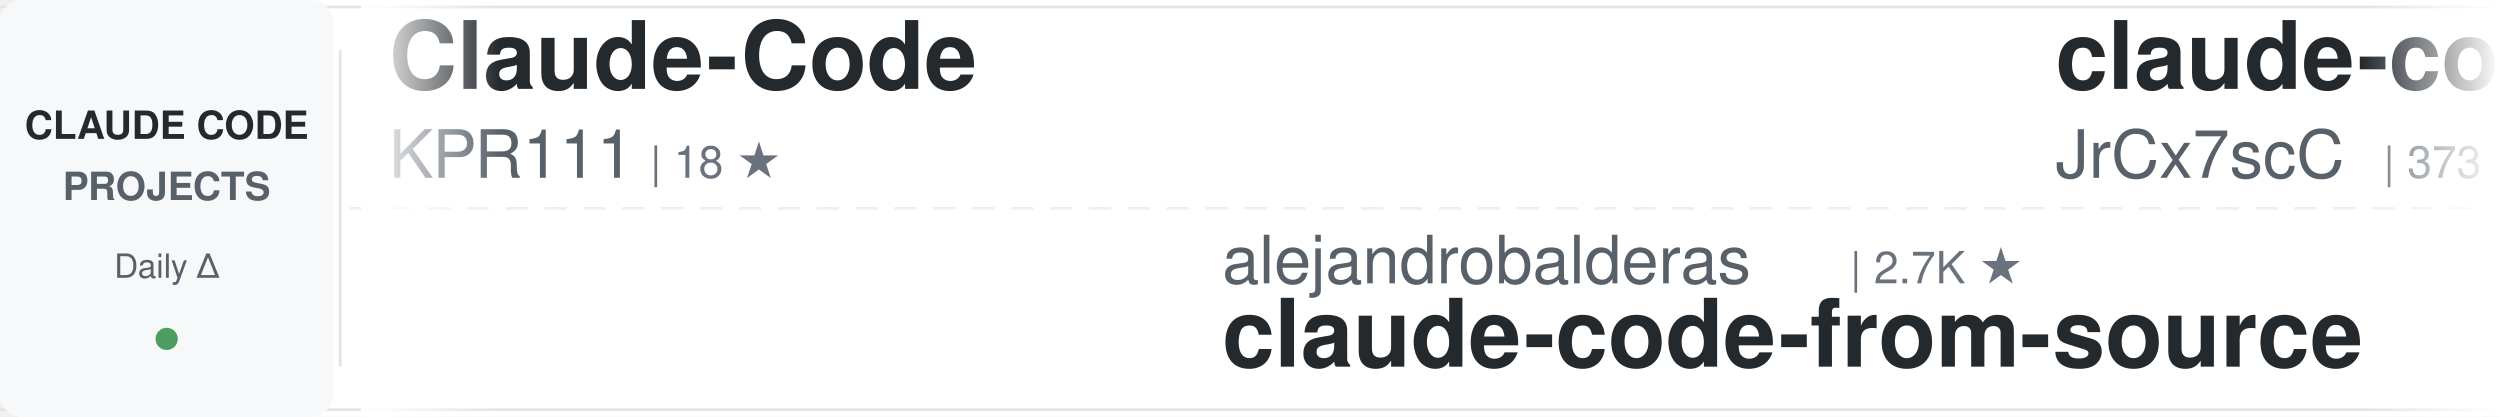
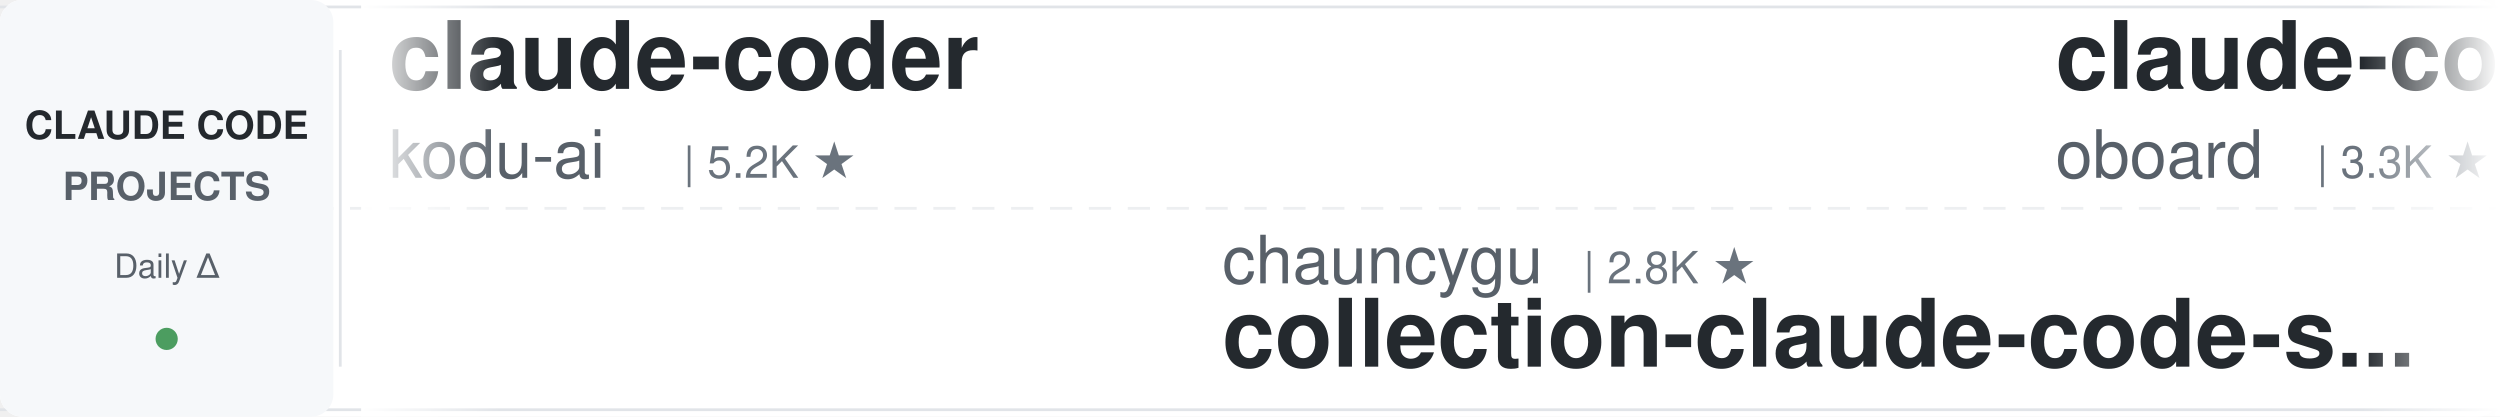
<svg xmlns="http://www.w3.org/2000/svg" width="900" height="150">
  <defs>
    <linearGradient id="awesomeLeftFade" x1="0%" y1="0%" x2="100%" y2="0%">
      <stop offset="0%" style="stop-color:#ffffff;stop-opacity:1" />
      <stop offset="100%" style="stop-color:#ffffff;stop-opacity:0" />
    </linearGradient>
    <linearGradient id="awesomeRightFade" x1="0%" y1="0%" x2="100%" y2="0%">
      <stop offset="0%" style="stop-color:#ffffff;stop-opacity:0" />
      <stop offset="100%" style="stop-color:#ffffff;stop-opacity:1" />
    </linearGradient>
  </defs>
  <rect width="900" height="150" fill="#ffffff" rx="8" />
  <rect x="0" y="2" width="900" height="1" fill="#e1e4e8" />
  <rect x="0" y="147" width="900" height="1" fill="#e1e4e8" />
  <line x1="0" y1="75" x2="900" y2="75" stroke="#e1e4e8" stroke-width="1" stroke-dasharray="8 6" opacity="0.6" />
  <rect x="0" y="0" width="120" height="150" fill="#f6f8fa" rx="8" />
  <text x="60" y="50" font-family="-apple-system, BlinkMacSystemFont, 'Segoe UI', Helvetica, Arial, sans-serif" font-size="14" font-weight="600" fill="#24292e" text-anchor="middle">CLAUDE CODE</text>
  <text x="60" y="72" font-family="-apple-system, BlinkMacSystemFont, 'Segoe UI', Helvetica, Arial, sans-serif" font-size="14" font-weight="600" fill="#586069" text-anchor="middle">PROJECTS</text>
  <text x="60" y="100" font-family="-apple-system, BlinkMacSystemFont, 'Segoe UI', Helvetica, Arial, sans-serif" font-size="12" font-weight="500" fill="#586069" text-anchor="middle">Daily Δ</text>
  <circle cx="60" cy="122" r="4" fill="#22863a" opacity="0.8" />
  <rect x="122" y="18" width="1" height="114" fill="#e1e4e8" />
  <clipPath id="awesomeTickerClip">
    <rect x="130" y="0" width="770" height="150" />
  </clipPath>
  <g clip-path="url(#awesomeTickerClip)">
    <g id="awesomeTickerItems">
      <animateTransform attributeName="transform" attributeType="XML" type="translate" from="0 0" to="-3000 0" dur="54s" repeatCount="indefinite" />
      <g transform="translate(0, 0)">
-         <text x="140" y="32" font-family="-apple-system, BlinkMacSystemFont, 'Segoe UI', Helvetica, Arial, sans-serif" font-size="34" font-weight="600" fill="#24292e">Claude-Code</text>
-         <text x="140" y="64" font-family="-apple-system, BlinkMacSystemFont, 'Segoe UI', Helvetica, Arial, sans-serif" font-size="24" font-weight="400" fill="#586069">KPR111</text>
-         <text x="234" y="64" font-family="-apple-system, BlinkMacSystemFont, 'Segoe UI', Helvetica, Arial, sans-serif" font-size="16" font-weight="500" fill="#6a737d">| 18 ★</text>
+         <text x="140" y="32" font-family="-apple-system, BlinkMacSystemFont, 'Segoe UI', Helvetica, Arial, sans-serif" font-size="34" font-weight="600" fill="#24292e">claude-coder</text>
+         <text x="140" y="64" font-family="-apple-system, BlinkMacSystemFont, 'Segoe UI', Helvetica, Arial, sans-serif" font-size="24" font-weight="400" fill="#586069">kodu-ai</text>
+         <text x="246" y="64" font-family="-apple-system, BlinkMacSystemFont, 'Segoe UI', Helvetica, Arial, sans-serif" font-size="16" font-weight="500" fill="#6a737d">| 5.2K ★</text>
      </g>
      <g transform="translate(300, 0)">
-         <text x="140" y="102" font-family="-apple-system, BlinkMacSystemFont, 'Segoe UI', Helvetica, Arial, sans-serif" font-size="24" font-weight="400" fill="#586069">alejandrobalderas</text>
-         <text x="366" y="102" font-family="-apple-system, BlinkMacSystemFont, 'Segoe UI', Helvetica, Arial, sans-serif" font-size="16" font-weight="500" fill="#6a737d">| 2.7K ★</text>
-         <text x="140" y="132" font-family="-apple-system, BlinkMacSystemFont, 'Segoe UI', Helvetica, Arial, sans-serif" font-size="34" font-weight="600" fill="#24292e">claude-code-from-source</text>
+         <text x="140" y="102" font-family="-apple-system, BlinkMacSystemFont, 'Segoe UI', Helvetica, Arial, sans-serif" font-size="24" font-weight="400" fill="#586069">chauncygu</text>
+         <text x="270" y="102" font-family="-apple-system, BlinkMacSystemFont, 'Segoe UI', Helvetica, Arial, sans-serif" font-size="16" font-weight="500" fill="#6a737d">| 2.8K ★</text>
+         <text x="140" y="132" font-family="-apple-system, BlinkMacSystemFont, 'Segoe UI', Helvetica, Arial, sans-serif" font-size="34" font-weight="600" fill="#24292e">collection-claude-code-s...</text>
      </g>
      <g transform="translate(600, 0)">
-         <text x="140" y="32" font-family="-apple-system, BlinkMacSystemFont, 'Segoe UI', Helvetica, Arial, sans-serif" font-size="34" font-weight="600" fill="#24292e">claude-code-source</text>
-         <text x="140" y="64" font-family="-apple-system, BlinkMacSystemFont, 'Segoe UI', Helvetica, Arial, sans-serif" font-size="24" font-weight="400" fill="#586069">JrCx7scC</text>
-         <text x="258" y="64" font-family="-apple-system, BlinkMacSystemFont, 'Segoe UI', Helvetica, Arial, sans-serif" font-size="16" font-weight="500" fill="#6a737d">| 373 ★</text>
+         <text x="140" y="32" font-family="-apple-system, BlinkMacSystemFont, 'Segoe UI', Helvetica, Arial, sans-serif" font-size="34" font-weight="600" fill="#24292e">claude-code-rev</text>
+         <text x="140" y="64" font-family="-apple-system, BlinkMacSystemFont, 'Segoe UI', Helvetica, Arial, sans-serif" font-size="24" font-weight="400" fill="#586069">oboard</text>
+         <text x="234" y="64" font-family="-apple-system, BlinkMacSystemFont, 'Segoe UI', Helvetica, Arial, sans-serif" font-size="16" font-weight="500" fill="#6a737d">| 3.3K ★</text>
+         <text x="311" y="64" font-family="-apple-system, BlinkMacSystemFont, 'Segoe UI', Helvetica, Arial, sans-serif" font-size="16" font-weight="500" fill="#22863a"> +1</text>
      </g>
      <g transform="translate(900, 0)">
-         <text x="140" y="102" font-family="-apple-system, BlinkMacSystemFont, 'Segoe UI', Helvetica, Arial, sans-serif" font-size="24" font-weight="400" fill="#586069">simonw</text>
-         <text x="234" y="102" font-family="-apple-system, BlinkMacSystemFont, 'Segoe UI', Helvetica, Arial, sans-serif" font-size="16" font-weight="500" fill="#6a737d">| 1.7K ★</text>
-         <text x="140" y="132" font-family="-apple-system, BlinkMacSystemFont, 'Segoe UI', Helvetica, Arial, sans-serif" font-size="34" font-weight="600" fill="#24292e">claude-code-transcripts</text>
+         <text x="140" y="102" font-family="-apple-system, BlinkMacSystemFont, 'Segoe UI', Helvetica, Arial, sans-serif" font-size="24" font-weight="400" fill="#586069">asgeirtj</text>
+         <text x="258" y="102" font-family="-apple-system, BlinkMacSystemFont, 'Segoe UI', Helvetica, Arial, sans-serif" font-size="16" font-weight="500" fill="#6a737d">| 62.6K ★</text>
+         <text x="344" y="102" font-family="-apple-system, BlinkMacSystemFont, 'Segoe UI', Helvetica, Arial, sans-serif" font-size="16" font-weight="500" fill="#22863a"> +9</text>
+         <text x="140" y="132" font-family="-apple-system, BlinkMacSystemFont, 'Segoe UI', Helvetica, Arial, sans-serif" font-size="34" font-weight="600" fill="#24292e">system_prompts_leaks</text>
      </g>
      <g transform="translate(1200, 0)">
-         <text x="140" y="32" font-family="-apple-system, BlinkMacSystemFont, 'Segoe UI', Helvetica, Arial, sans-serif" font-size="34" font-weight="600" fill="#24292e">how-claude-code-works</text>
-         <text x="140" y="64" font-family="-apple-system, BlinkMacSystemFont, 'Segoe UI', Helvetica, Arial, sans-serif" font-size="24" font-weight="400" fill="#586069">Windy3f3f3f3f</text>
-         <text x="318" y="64" font-family="-apple-system, BlinkMacSystemFont, 'Segoe UI', Helvetica, Arial, sans-serif" font-size="16" font-weight="500" fill="#6a737d">| 3.4K ★</text>
-         <text x="395" y="64" font-family="-apple-system, BlinkMacSystemFont, 'Segoe UI', Helvetica, Arial, sans-serif" font-size="16" font-weight="500" fill="#22863a"> +1</text>
+         <text x="140" y="32" font-family="-apple-system, BlinkMacSystemFont, 'Segoe UI', Helvetica, Arial, sans-serif" font-size="34" font-weight="600" fill="#24292e">claude-code-tips</text>
+         <text x="140" y="64" font-family="-apple-system, BlinkMacSystemFont, 'Segoe UI', Helvetica, Arial, sans-serif" font-size="24" font-weight="400" fill="#586069">ykdojo</text>
+         <text x="234" y="64" font-family="-apple-system, BlinkMacSystemFont, 'Segoe UI', Helvetica, Arial, sans-serif" font-size="16" font-weight="500" fill="#6a737d">| 9.6K ★</text>
+         <text x="311" y="64" font-family="-apple-system, BlinkMacSystemFont, 'Segoe UI', Helvetica, Arial, sans-serif" font-size="16" font-weight="500" fill="#22863a"> +1</text>
      </g>
      <g transform="translate(1500, 0)">
-         <text x="140" y="102" font-family="-apple-system, BlinkMacSystemFont, 'Segoe UI', Helvetica, Arial, sans-serif" font-size="24" font-weight="400" fill="#586069">RichardAtCT</text>
-         <text x="294" y="102" font-family="-apple-system, BlinkMacSystemFont, 'Segoe UI', Helvetica, Arial, sans-serif" font-size="16" font-weight="500" fill="#6a737d">| 2.8K ★</text>
-         <text x="140" y="132" font-family="-apple-system, BlinkMacSystemFont, 'Segoe UI', Helvetica, Arial, sans-serif" font-size="34" font-weight="600" fill="#24292e">claude-code-telegram</text>
+         <text x="140" y="102" font-family="-apple-system, BlinkMacSystemFont, 'Segoe UI', Helvetica, Arial, sans-serif" font-size="24" font-weight="400" fill="#586069">ding113</text>
+         <text x="246" y="102" font-family="-apple-system, BlinkMacSystemFont, 'Segoe UI', Helvetica, Arial, sans-serif" font-size="16" font-weight="500" fill="#6a737d">| 3.3K ★</text>
+         <text x="140" y="132" font-family="-apple-system, BlinkMacSystemFont, 'Segoe UI', Helvetica, Arial, sans-serif" font-size="34" font-weight="600" fill="#24292e">claude-code-hub</text>
      </g>
      <g transform="translate(1800, 0)">
-         <text x="140" y="32" font-family="-apple-system, BlinkMacSystemFont, 'Segoe UI', Helvetica, Arial, sans-serif" font-size="34" font-weight="600" fill="#24292e">ralph-claude-code</text>
-         <text x="140" y="64" font-family="-apple-system, BlinkMacSystemFont, 'Segoe UI', Helvetica, Arial, sans-serif" font-size="24" font-weight="400" fill="#586069">frankbria</text>
+         <text x="140" y="32" font-family="-apple-system, BlinkMacSystemFont, 'Segoe UI', Helvetica, Arial, sans-serif" font-size="34" font-weight="600" fill="#24292e">claude-code-sourcemap</text>
+         <text x="140" y="64" font-family="-apple-system, BlinkMacSystemFont, 'Segoe UI', Helvetica, Arial, sans-serif" font-size="24" font-weight="400" fill="#586069">ChinaSiro</text>
        <text x="270" y="64" font-family="-apple-system, BlinkMacSystemFont, 'Segoe UI', Helvetica, Arial, sans-serif" font-size="16" font-weight="500" fill="#6a737d">| 9.6K ★</text>
+         <text x="347" y="64" font-family="-apple-system, BlinkMacSystemFont, 'Segoe UI', Helvetica, Arial, sans-serif" font-size="16" font-weight="500" fill="#22863a"> +1</text>
      </g>
      <g transform="translate(2100, 0)">
-         <text x="140" y="102" font-family="-apple-system, BlinkMacSystemFont, 'Segoe UI', Helvetica, Arial, sans-serif" font-size="24" font-weight="400" fill="#586069">Yuyz0112</text>
-         <text x="258" y="102" font-family="-apple-system, BlinkMacSystemFont, 'Segoe UI', Helvetica, Arial, sans-serif" font-size="16" font-weight="500" fill="#6a737d">| 2.4K ★</text>
-         <text x="140" y="132" font-family="-apple-system, BlinkMacSystemFont, 'Segoe UI', Helvetica, Arial, sans-serif" font-size="34" font-weight="600" fill="#24292e">claude-code-reverse</text>
+         <text x="140" y="102" font-family="-apple-system, BlinkMacSystemFont, 'Segoe UI', Helvetica, Arial, sans-serif" font-size="24" font-weight="400" fill="#586069">feiskyer</text>
+         <text x="258" y="102" font-family="-apple-system, BlinkMacSystemFont, 'Segoe UI', Helvetica, Arial, sans-serif" font-size="16" font-weight="500" fill="#6a737d">| 1.6K ★</text>
+         <text x="140" y="132" font-family="-apple-system, BlinkMacSystemFont, 'Segoe UI', Helvetica, Arial, sans-serif" font-size="34" font-weight="600" fill="#24292e">claude-code-settings</text>
      </g>
      <g transform="translate(2400, 0)">
-         <text x="140" y="32" font-family="-apple-system, BlinkMacSystemFont, 'Segoe UI', Helvetica, Arial, sans-serif" font-size="34" font-weight="600" fill="#24292e">claude-code-analysis</text>
-         <text x="140" y="64" font-family="-apple-system, BlinkMacSystemFont, 'Segoe UI', Helvetica, Arial, sans-serif" font-size="24" font-weight="400" fill="#586069">liuup</text>
-         <text x="222" y="64" font-family="-apple-system, BlinkMacSystemFont, 'Segoe UI', Helvetica, Arial, sans-serif" font-size="16" font-weight="500" fill="#6a737d">| 3.7K ★</text>
-         <text x="299" y="64" font-family="-apple-system, BlinkMacSystemFont, 'Segoe UI', Helvetica, Arial, sans-serif" font-size="16" font-weight="500" fill="#cb2431"> -1</text>
+         <text x="140" y="32" font-family="-apple-system, BlinkMacSystemFont, 'Segoe UI', Helvetica, Arial, sans-serif" font-size="34" font-weight="600" fill="#24292e">pi-vs-claude-code</text>
+         <text x="140" y="64" font-family="-apple-system, BlinkMacSystemFont, 'Segoe UI', Helvetica, Arial, sans-serif" font-size="24" font-weight="400" fill="#586069">disler</text>
+         <text x="234" y="64" font-family="-apple-system, BlinkMacSystemFont, 'Segoe UI', Helvetica, Arial, sans-serif" font-size="16" font-weight="500" fill="#6a737d">| 1.6K ★</text>
      </g>
      <g transform="translate(2700, 0)">
-         <text x="140" y="102" font-family="-apple-system, BlinkMacSystemFont, 'Segoe UI', Helvetica, Arial, sans-serif" font-size="24" font-weight="400" fill="#586069">SeemSeam</text>
-         <text x="258" y="102" font-family="-apple-system, BlinkMacSystemFont, 'Segoe UI', Helvetica, Arial, sans-serif" font-size="16" font-weight="500" fill="#6a737d">| 3.4K ★</text>
-         <text x="140" y="132" font-family="-apple-system, BlinkMacSystemFont, 'Segoe UI', Helvetica, Arial, sans-serif" font-size="34" font-weight="600" fill="#24292e">claude_codex_bridge</text>
+         <text x="140" y="102" font-family="-apple-system, BlinkMacSystemFont, 'Segoe UI', Helvetica, Arial, sans-serif" font-size="24" font-weight="400" fill="#586069">huangserva</text>
+         <text x="282" y="102" font-family="-apple-system, BlinkMacSystemFont, 'Segoe UI', Helvetica, Arial, sans-serif" font-size="16" font-weight="500" fill="#6a737d">| 622 ★</text>
+         <text x="140" y="132" font-family="-apple-system, BlinkMacSystemFont, 'Segoe UI', Helvetica, Arial, sans-serif" font-size="34" font-weight="600" fill="#24292e">claude-code-cli</text>
      </g>
      <g transform="translate(3000, 0)">
-         <text x="140" y="32" font-family="-apple-system, BlinkMacSystemFont, 'Segoe UI', Helvetica, Arial, sans-serif" font-size="34" font-weight="600" fill="#24292e">Claude-Code</text>
-         <text x="140" y="64" font-family="-apple-system, BlinkMacSystemFont, 'Segoe UI', Helvetica, Arial, sans-serif" font-size="24" font-weight="400" fill="#586069">KPR111</text>
-         <text x="234" y="64" font-family="-apple-system, BlinkMacSystemFont, 'Segoe UI', Helvetica, Arial, sans-serif" font-size="16" font-weight="500" fill="#6a737d">| 18 ★</text>
+         <text x="140" y="32" font-family="-apple-system, BlinkMacSystemFont, 'Segoe UI', Helvetica, Arial, sans-serif" font-size="34" font-weight="600" fill="#24292e">claude-coder</text>
+         <text x="140" y="64" font-family="-apple-system, BlinkMacSystemFont, 'Segoe UI', Helvetica, Arial, sans-serif" font-size="24" font-weight="400" fill="#586069">kodu-ai</text>
+         <text x="246" y="64" font-family="-apple-system, BlinkMacSystemFont, 'Segoe UI', Helvetica, Arial, sans-serif" font-size="16" font-weight="500" fill="#6a737d">| 5.2K ★</text>
      </g>
      <g transform="translate(3300, 0)">
-         <text x="140" y="102" font-family="-apple-system, BlinkMacSystemFont, 'Segoe UI', Helvetica, Arial, sans-serif" font-size="24" font-weight="400" fill="#586069">alejandrobalderas</text>
-         <text x="366" y="102" font-family="-apple-system, BlinkMacSystemFont, 'Segoe UI', Helvetica, Arial, sans-serif" font-size="16" font-weight="500" fill="#6a737d">| 2.7K ★</text>
-         <text x="140" y="132" font-family="-apple-system, BlinkMacSystemFont, 'Segoe UI', Helvetica, Arial, sans-serif" font-size="34" font-weight="600" fill="#24292e">claude-code-from-source</text>
+         <text x="140" y="102" font-family="-apple-system, BlinkMacSystemFont, 'Segoe UI', Helvetica, Arial, sans-serif" font-size="24" font-weight="400" fill="#586069">chauncygu</text>
+         <text x="270" y="102" font-family="-apple-system, BlinkMacSystemFont, 'Segoe UI', Helvetica, Arial, sans-serif" font-size="16" font-weight="500" fill="#6a737d">| 2.8K ★</text>
+         <text x="140" y="132" font-family="-apple-system, BlinkMacSystemFont, 'Segoe UI', Helvetica, Arial, sans-serif" font-size="34" font-weight="600" fill="#24292e">collection-claude-code-s...</text>
      </g>
      <g transform="translate(3600, 0)">
-         <text x="140" y="32" font-family="-apple-system, BlinkMacSystemFont, 'Segoe UI', Helvetica, Arial, sans-serif" font-size="34" font-weight="600" fill="#24292e">claude-code-source</text>
-         <text x="140" y="64" font-family="-apple-system, BlinkMacSystemFont, 'Segoe UI', Helvetica, Arial, sans-serif" font-size="24" font-weight="400" fill="#586069">JrCx7scC</text>
-         <text x="258" y="64" font-family="-apple-system, BlinkMacSystemFont, 'Segoe UI', Helvetica, Arial, sans-serif" font-size="16" font-weight="500" fill="#6a737d">| 373 ★</text>
+         <text x="140" y="32" font-family="-apple-system, BlinkMacSystemFont, 'Segoe UI', Helvetica, Arial, sans-serif" font-size="34" font-weight="600" fill="#24292e">claude-code-rev</text>
+         <text x="140" y="64" font-family="-apple-system, BlinkMacSystemFont, 'Segoe UI', Helvetica, Arial, sans-serif" font-size="24" font-weight="400" fill="#586069">oboard</text>
+         <text x="234" y="64" font-family="-apple-system, BlinkMacSystemFont, 'Segoe UI', Helvetica, Arial, sans-serif" font-size="16" font-weight="500" fill="#6a737d">| 3.3K ★</text>
+         <text x="311" y="64" font-family="-apple-system, BlinkMacSystemFont, 'Segoe UI', Helvetica, Arial, sans-serif" font-size="16" font-weight="500" fill="#22863a"> +1</text>
      </g>
      <g transform="translate(3900, 0)">
-         <text x="140" y="102" font-family="-apple-system, BlinkMacSystemFont, 'Segoe UI', Helvetica, Arial, sans-serif" font-size="24" font-weight="400" fill="#586069">simonw</text>
-         <text x="234" y="102" font-family="-apple-system, BlinkMacSystemFont, 'Segoe UI', Helvetica, Arial, sans-serif" font-size="16" font-weight="500" fill="#6a737d">| 1.7K ★</text>
-         <text x="140" y="132" font-family="-apple-system, BlinkMacSystemFont, 'Segoe UI', Helvetica, Arial, sans-serif" font-size="34" font-weight="600" fill="#24292e">claude-code-transcripts</text>
+         <text x="140" y="102" font-family="-apple-system, BlinkMacSystemFont, 'Segoe UI', Helvetica, Arial, sans-serif" font-size="24" font-weight="400" fill="#586069">asgeirtj</text>
+         <text x="258" y="102" font-family="-apple-system, BlinkMacSystemFont, 'Segoe UI', Helvetica, Arial, sans-serif" font-size="16" font-weight="500" fill="#6a737d">| 62.6K ★</text>
+         <text x="344" y="102" font-family="-apple-system, BlinkMacSystemFont, 'Segoe UI', Helvetica, Arial, sans-serif" font-size="16" font-weight="500" fill="#22863a"> +9</text>
+         <text x="140" y="132" font-family="-apple-system, BlinkMacSystemFont, 'Segoe UI', Helvetica, Arial, sans-serif" font-size="34" font-weight="600" fill="#24292e">system_prompts_leaks</text>
      </g>
    </g>
  </g>
  <rect x="130" y="0" width="50" height="150" fill="url(#awesomeLeftFade)" />
  <rect x="850" y="0" width="50" height="150" fill="url(#awesomeRightFade)" />
</svg>
